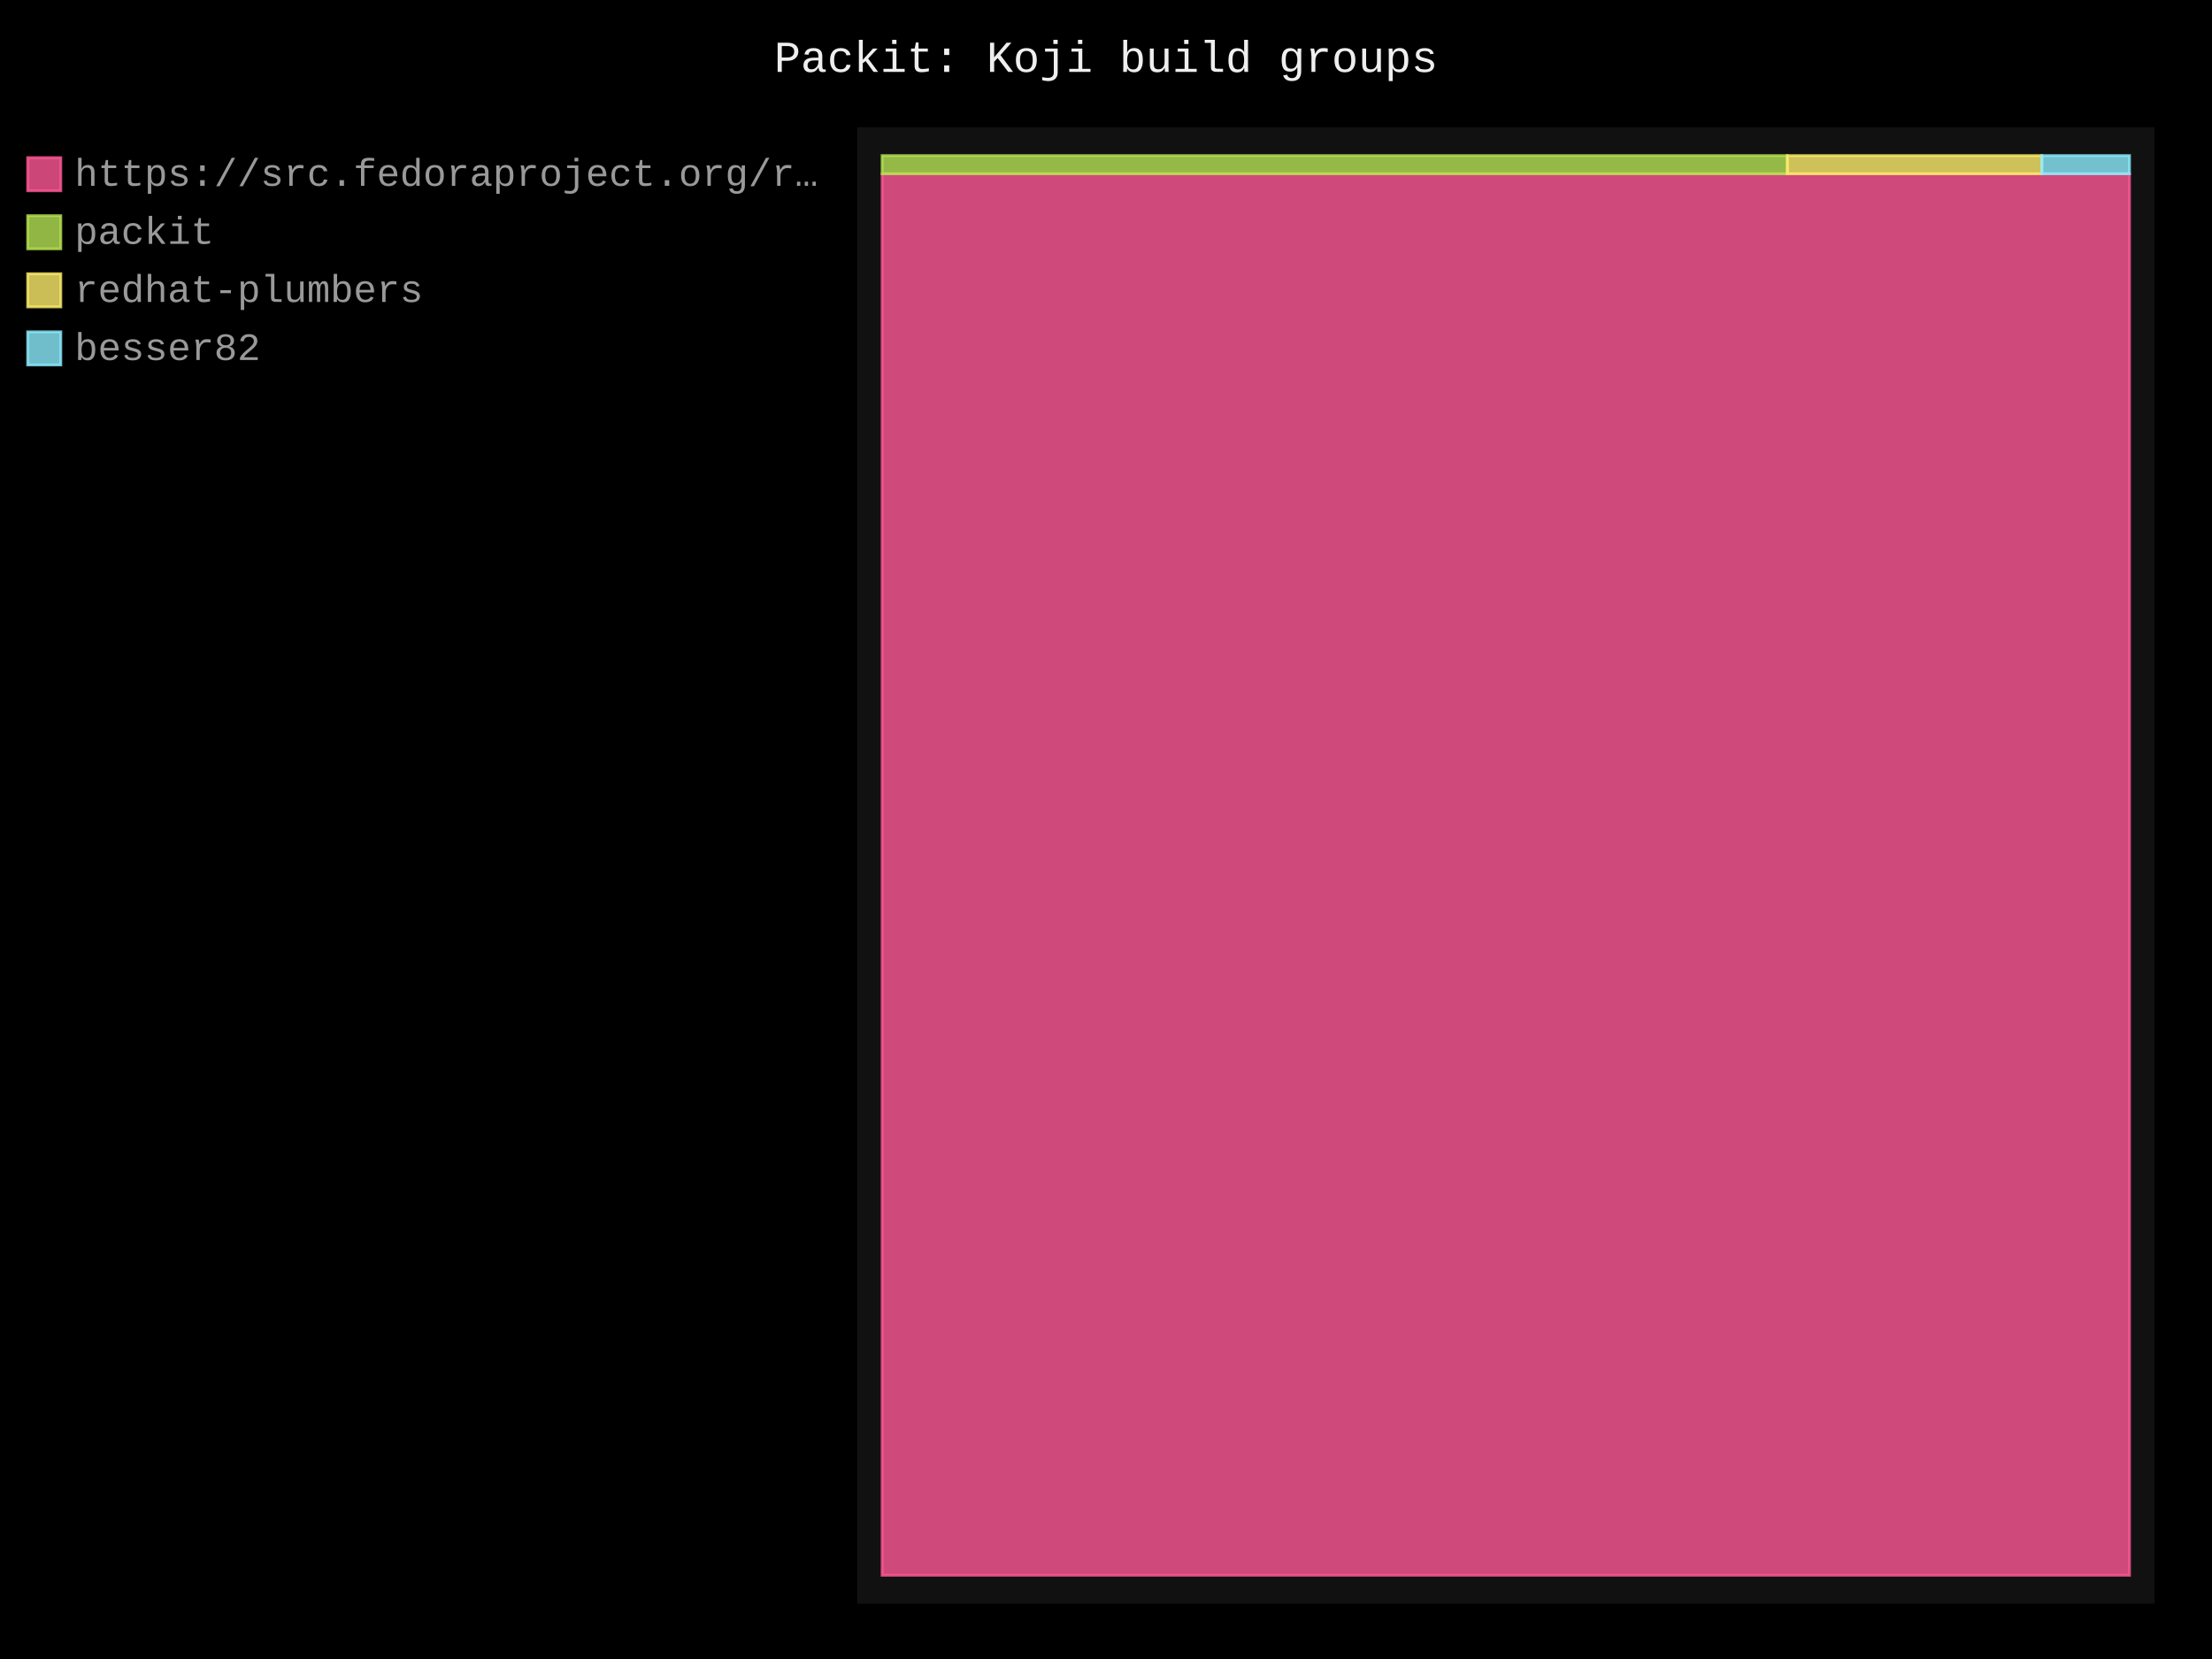
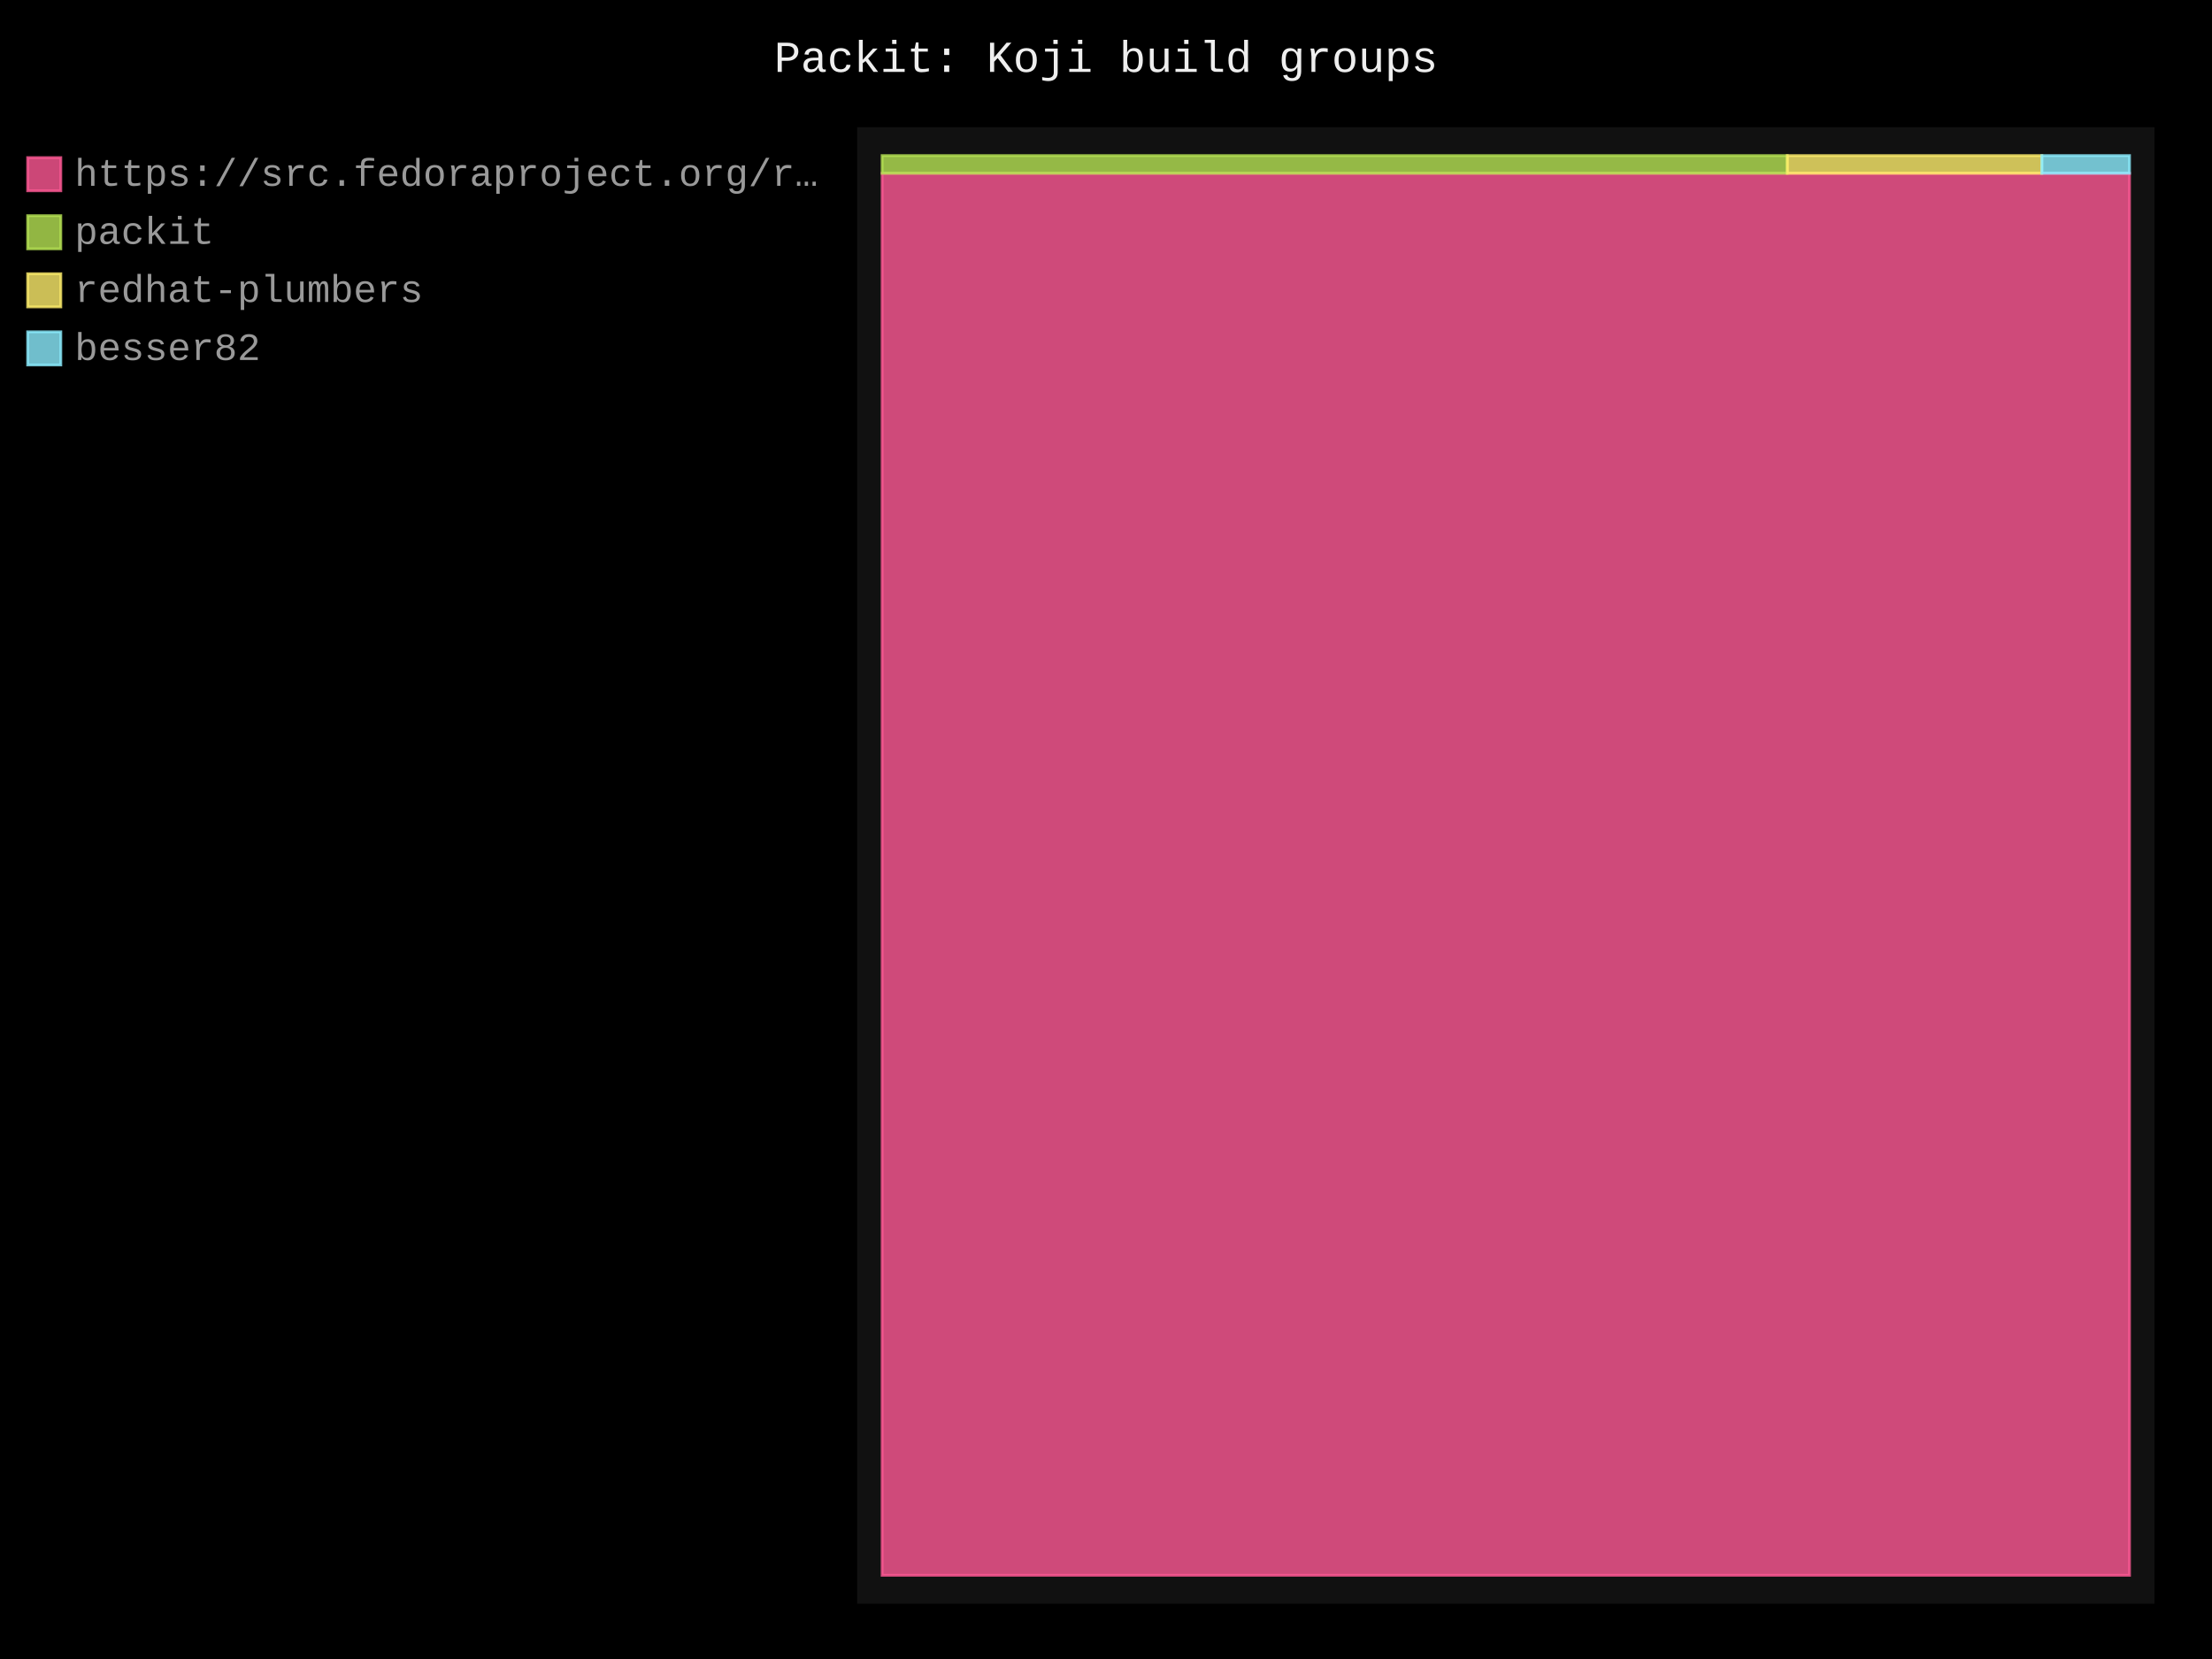
- <svg xmlns="http://www.w3.org/2000/svg" id="chart-0dd09035-dff8-442d-acce-9945cd0b76fd" class="pygal-chart" viewBox="0 0 800 600">
+ <svg xmlns="http://www.w3.org/2000/svg" id="chart-95b1e7d0-b2cd-4985-acfb-4b6b54fc7497" class="pygal-chart" viewBox="0 0 800 600">
  <defs>
-     <style type="text/css">#chart-0dd09035-dff8-442d-acce-9945cd0b76fd{-webkit-user-select:none;-webkit-font-smoothing:antialiased;font-family:Consolas,"Liberation Mono",Menlo,Courier,monospace}#chart-0dd09035-dff8-442d-acce-9945cd0b76fd .title{font-family:Consolas,"Liberation Mono",Menlo,Courier,monospace;font-size:16px}#chart-0dd09035-dff8-442d-acce-9945cd0b76fd .legends .legend text{font-family:Consolas,"Liberation Mono",Menlo,Courier,monospace;font-size:14px}#chart-0dd09035-dff8-442d-acce-9945cd0b76fd .axis text{font-family:Consolas,"Liberation Mono",Menlo,Courier,monospace;font-size:10px}#chart-0dd09035-dff8-442d-acce-9945cd0b76fd .axis text.major{font-family:Consolas,"Liberation Mono",Menlo,Courier,monospace;font-size:10px}#chart-0dd09035-dff8-442d-acce-9945cd0b76fd .text-overlay text.value{font-family:Consolas,"Liberation Mono",Menlo,Courier,monospace;font-size:16px}#chart-0dd09035-dff8-442d-acce-9945cd0b76fd .text-overlay text.label{font-family:Consolas,"Liberation Mono",Menlo,Courier,monospace;font-size:10px}#chart-0dd09035-dff8-442d-acce-9945cd0b76fd .tooltip{font-family:Consolas,"Liberation Mono",Menlo,Courier,monospace;font-size:14px}#chart-0dd09035-dff8-442d-acce-9945cd0b76fd text.no_data{font-family:Consolas,"Liberation Mono",Menlo,Courier,monospace;font-size:64px}
- #chart-0dd09035-dff8-442d-acce-9945cd0b76fd{background-color:black}#chart-0dd09035-dff8-442d-acce-9945cd0b76fd path,#chart-0dd09035-dff8-442d-acce-9945cd0b76fd line,#chart-0dd09035-dff8-442d-acce-9945cd0b76fd rect,#chart-0dd09035-dff8-442d-acce-9945cd0b76fd circle{-webkit-transition:250ms;-moz-transition:250ms;transition:250ms}#chart-0dd09035-dff8-442d-acce-9945cd0b76fd .graph &gt; .background{fill:black}#chart-0dd09035-dff8-442d-acce-9945cd0b76fd .plot &gt; .background{fill:#111}#chart-0dd09035-dff8-442d-acce-9945cd0b76fd .graph{fill:#999}#chart-0dd09035-dff8-442d-acce-9945cd0b76fd text.no_data{fill:#eee}#chart-0dd09035-dff8-442d-acce-9945cd0b76fd .title{fill:#eee}#chart-0dd09035-dff8-442d-acce-9945cd0b76fd .legends .legend text{fill:#999}#chart-0dd09035-dff8-442d-acce-9945cd0b76fd .legends .legend:hover text{fill:#eee}#chart-0dd09035-dff8-442d-acce-9945cd0b76fd .axis .line{stroke:#eee}#chart-0dd09035-dff8-442d-acce-9945cd0b76fd .axis .guide.line{stroke:#555}#chart-0dd09035-dff8-442d-acce-9945cd0b76fd .axis .major.line{stroke:#999}#chart-0dd09035-dff8-442d-acce-9945cd0b76fd .axis text.major{fill:#eee}#chart-0dd09035-dff8-442d-acce-9945cd0b76fd .axis.y .guides:hover .guide.line,#chart-0dd09035-dff8-442d-acce-9945cd0b76fd .line-graph .axis.x .guides:hover .guide.line,#chart-0dd09035-dff8-442d-acce-9945cd0b76fd .stackedline-graph .axis.x .guides:hover .guide.line,#chart-0dd09035-dff8-442d-acce-9945cd0b76fd .xy-graph .axis.x .guides:hover .guide.line{stroke:#eee}#chart-0dd09035-dff8-442d-acce-9945cd0b76fd .axis .guides:hover text{fill:#eee}#chart-0dd09035-dff8-442d-acce-9945cd0b76fd .reactive{fill-opacity:.8;stroke-opacity:.8;stroke-width:1}#chart-0dd09035-dff8-442d-acce-9945cd0b76fd .ci{stroke:#999}#chart-0dd09035-dff8-442d-acce-9945cd0b76fd .reactive.active,#chart-0dd09035-dff8-442d-acce-9945cd0b76fd .active .reactive{fill-opacity:.4;stroke-opacity:.9;stroke-width:4}#chart-0dd09035-dff8-442d-acce-9945cd0b76fd .ci .reactive.active{stroke-width:1.5}#chart-0dd09035-dff8-442d-acce-9945cd0b76fd .series text{fill:#eee}#chart-0dd09035-dff8-442d-acce-9945cd0b76fd .tooltip rect{fill:#111;stroke:#eee;-webkit-transition:opacity 250ms;-moz-transition:opacity 250ms;transition:opacity 250ms}#chart-0dd09035-dff8-442d-acce-9945cd0b76fd .tooltip .label{fill:#999}#chart-0dd09035-dff8-442d-acce-9945cd0b76fd .tooltip .label{fill:#999}#chart-0dd09035-dff8-442d-acce-9945cd0b76fd .tooltip .legend{font-size:.8em;fill:#555}#chart-0dd09035-dff8-442d-acce-9945cd0b76fd .tooltip .x_label{font-size:.6em;fill:#eee}#chart-0dd09035-dff8-442d-acce-9945cd0b76fd .tooltip .xlink{font-size:.5em;text-decoration:underline}#chart-0dd09035-dff8-442d-acce-9945cd0b76fd .tooltip .value{font-size:1.5em}#chart-0dd09035-dff8-442d-acce-9945cd0b76fd .bound{font-size:.5em}#chart-0dd09035-dff8-442d-acce-9945cd0b76fd .max-value{font-size:.75em;fill:#555}#chart-0dd09035-dff8-442d-acce-9945cd0b76fd .map-element{fill:#111;stroke:#555 !important}#chart-0dd09035-dff8-442d-acce-9945cd0b76fd .map-element .reactive{fill-opacity:inherit;stroke-opacity:inherit}#chart-0dd09035-dff8-442d-acce-9945cd0b76fd .color-0,#chart-0dd09035-dff8-442d-acce-9945cd0b76fd .color-0 a:visited{stroke:#ff5995;fill:#ff5995}#chart-0dd09035-dff8-442d-acce-9945cd0b76fd .color-1,#chart-0dd09035-dff8-442d-acce-9945cd0b76fd .color-1 a:visited{stroke:#b6e354;fill:#b6e354}#chart-0dd09035-dff8-442d-acce-9945cd0b76fd .color-2,#chart-0dd09035-dff8-442d-acce-9945cd0b76fd .color-2 a:visited{stroke:#feed6c;fill:#feed6c}#chart-0dd09035-dff8-442d-acce-9945cd0b76fd .color-3,#chart-0dd09035-dff8-442d-acce-9945cd0b76fd .color-3 a:visited{stroke:#8cedff;fill:#8cedff}#chart-0dd09035-dff8-442d-acce-9945cd0b76fd .text-overlay .color-0 text{fill:black}#chart-0dd09035-dff8-442d-acce-9945cd0b76fd .text-overlay .color-1 text{fill:black}#chart-0dd09035-dff8-442d-acce-9945cd0b76fd .text-overlay .color-2 text{fill:black}#chart-0dd09035-dff8-442d-acce-9945cd0b76fd .text-overlay .color-3 text{fill:black}
- #chart-0dd09035-dff8-442d-acce-9945cd0b76fd text.no_data{text-anchor:middle}#chart-0dd09035-dff8-442d-acce-9945cd0b76fd .guide.line{fill:none}#chart-0dd09035-dff8-442d-acce-9945cd0b76fd .centered{text-anchor:middle}#chart-0dd09035-dff8-442d-acce-9945cd0b76fd .title{text-anchor:middle}#chart-0dd09035-dff8-442d-acce-9945cd0b76fd .legends .legend text{fill-opacity:1}#chart-0dd09035-dff8-442d-acce-9945cd0b76fd .axis.x text{text-anchor:middle}#chart-0dd09035-dff8-442d-acce-9945cd0b76fd .axis.x:not(.web) text[transform]{text-anchor:start}#chart-0dd09035-dff8-442d-acce-9945cd0b76fd .axis.x:not(.web) text[transform].backwards{text-anchor:end}#chart-0dd09035-dff8-442d-acce-9945cd0b76fd .axis.y text{text-anchor:end}#chart-0dd09035-dff8-442d-acce-9945cd0b76fd .axis.y text[transform].backwards{text-anchor:start}#chart-0dd09035-dff8-442d-acce-9945cd0b76fd .axis.y2 text{text-anchor:start}#chart-0dd09035-dff8-442d-acce-9945cd0b76fd .axis.y2 text[transform].backwards{text-anchor:end}#chart-0dd09035-dff8-442d-acce-9945cd0b76fd .axis .guide.line{stroke-dasharray:4,4;stroke:black}#chart-0dd09035-dff8-442d-acce-9945cd0b76fd .axis .major.guide.line{stroke-dasharray:6,6;stroke:black}#chart-0dd09035-dff8-442d-acce-9945cd0b76fd .horizontal .axis.y .guide.line,#chart-0dd09035-dff8-442d-acce-9945cd0b76fd .horizontal .axis.y2 .guide.line,#chart-0dd09035-dff8-442d-acce-9945cd0b76fd .vertical .axis.x .guide.line{opacity:0}#chart-0dd09035-dff8-442d-acce-9945cd0b76fd .horizontal .axis.always_show .guide.line,#chart-0dd09035-dff8-442d-acce-9945cd0b76fd .vertical .axis.always_show .guide.line{opacity:1 !important}#chart-0dd09035-dff8-442d-acce-9945cd0b76fd .axis.y .guides:hover .guide.line,#chart-0dd09035-dff8-442d-acce-9945cd0b76fd .axis.y2 .guides:hover .guide.line,#chart-0dd09035-dff8-442d-acce-9945cd0b76fd .axis.x .guides:hover .guide.line{opacity:1}#chart-0dd09035-dff8-442d-acce-9945cd0b76fd .axis .guides:hover text{opacity:1}#chart-0dd09035-dff8-442d-acce-9945cd0b76fd .nofill{fill:none}#chart-0dd09035-dff8-442d-acce-9945cd0b76fd .subtle-fill{fill-opacity:.2}#chart-0dd09035-dff8-442d-acce-9945cd0b76fd .dot{stroke-width:1px;fill-opacity:1;stroke-opacity:1}#chart-0dd09035-dff8-442d-acce-9945cd0b76fd .dot.active{stroke-width:5px}#chart-0dd09035-dff8-442d-acce-9945cd0b76fd .dot.negative{fill:transparent}#chart-0dd09035-dff8-442d-acce-9945cd0b76fd text,#chart-0dd09035-dff8-442d-acce-9945cd0b76fd tspan{stroke:none !important}#chart-0dd09035-dff8-442d-acce-9945cd0b76fd .series text.active{opacity:1}#chart-0dd09035-dff8-442d-acce-9945cd0b76fd .tooltip rect{fill-opacity:.95;stroke-width:.5}#chart-0dd09035-dff8-442d-acce-9945cd0b76fd .tooltip text{fill-opacity:1}#chart-0dd09035-dff8-442d-acce-9945cd0b76fd .showable{visibility:hidden}#chart-0dd09035-dff8-442d-acce-9945cd0b76fd .showable.shown{visibility:visible}#chart-0dd09035-dff8-442d-acce-9945cd0b76fd .gauge-background{fill:rgba(229,229,229,1);stroke:none}#chart-0dd09035-dff8-442d-acce-9945cd0b76fd .bg-lines{stroke:black;stroke-width:2px}</style>
+     <style type="text/css">#chart-95b1e7d0-b2cd-4985-acfb-4b6b54fc7497{-webkit-user-select:none;-webkit-font-smoothing:antialiased;font-family:Consolas,"Liberation Mono",Menlo,Courier,monospace}#chart-95b1e7d0-b2cd-4985-acfb-4b6b54fc7497 .title{font-family:Consolas,"Liberation Mono",Menlo,Courier,monospace;font-size:16px}#chart-95b1e7d0-b2cd-4985-acfb-4b6b54fc7497 .legends .legend text{font-family:Consolas,"Liberation Mono",Menlo,Courier,monospace;font-size:14px}#chart-95b1e7d0-b2cd-4985-acfb-4b6b54fc7497 .axis text{font-family:Consolas,"Liberation Mono",Menlo,Courier,monospace;font-size:10px}#chart-95b1e7d0-b2cd-4985-acfb-4b6b54fc7497 .axis text.major{font-family:Consolas,"Liberation Mono",Menlo,Courier,monospace;font-size:10px}#chart-95b1e7d0-b2cd-4985-acfb-4b6b54fc7497 .text-overlay text.value{font-family:Consolas,"Liberation Mono",Menlo,Courier,monospace;font-size:16px}#chart-95b1e7d0-b2cd-4985-acfb-4b6b54fc7497 .text-overlay text.label{font-family:Consolas,"Liberation Mono",Menlo,Courier,monospace;font-size:10px}#chart-95b1e7d0-b2cd-4985-acfb-4b6b54fc7497 .tooltip{font-family:Consolas,"Liberation Mono",Menlo,Courier,monospace;font-size:14px}#chart-95b1e7d0-b2cd-4985-acfb-4b6b54fc7497 text.no_data{font-family:Consolas,"Liberation Mono",Menlo,Courier,monospace;font-size:64px}
+ #chart-95b1e7d0-b2cd-4985-acfb-4b6b54fc7497{background-color:black}#chart-95b1e7d0-b2cd-4985-acfb-4b6b54fc7497 path,#chart-95b1e7d0-b2cd-4985-acfb-4b6b54fc7497 line,#chart-95b1e7d0-b2cd-4985-acfb-4b6b54fc7497 rect,#chart-95b1e7d0-b2cd-4985-acfb-4b6b54fc7497 circle{-webkit-transition:250ms;-moz-transition:250ms;transition:250ms}#chart-95b1e7d0-b2cd-4985-acfb-4b6b54fc7497 .graph &gt; .background{fill:black}#chart-95b1e7d0-b2cd-4985-acfb-4b6b54fc7497 .plot &gt; .background{fill:#111}#chart-95b1e7d0-b2cd-4985-acfb-4b6b54fc7497 .graph{fill:#999}#chart-95b1e7d0-b2cd-4985-acfb-4b6b54fc7497 text.no_data{fill:#eee}#chart-95b1e7d0-b2cd-4985-acfb-4b6b54fc7497 .title{fill:#eee}#chart-95b1e7d0-b2cd-4985-acfb-4b6b54fc7497 .legends .legend text{fill:#999}#chart-95b1e7d0-b2cd-4985-acfb-4b6b54fc7497 .legends .legend:hover text{fill:#eee}#chart-95b1e7d0-b2cd-4985-acfb-4b6b54fc7497 .axis .line{stroke:#eee}#chart-95b1e7d0-b2cd-4985-acfb-4b6b54fc7497 .axis .guide.line{stroke:#555}#chart-95b1e7d0-b2cd-4985-acfb-4b6b54fc7497 .axis .major.line{stroke:#999}#chart-95b1e7d0-b2cd-4985-acfb-4b6b54fc7497 .axis text.major{fill:#eee}#chart-95b1e7d0-b2cd-4985-acfb-4b6b54fc7497 .axis.y .guides:hover .guide.line,#chart-95b1e7d0-b2cd-4985-acfb-4b6b54fc7497 .line-graph .axis.x .guides:hover .guide.line,#chart-95b1e7d0-b2cd-4985-acfb-4b6b54fc7497 .stackedline-graph .axis.x .guides:hover .guide.line,#chart-95b1e7d0-b2cd-4985-acfb-4b6b54fc7497 .xy-graph .axis.x .guides:hover .guide.line{stroke:#eee}#chart-95b1e7d0-b2cd-4985-acfb-4b6b54fc7497 .axis .guides:hover text{fill:#eee}#chart-95b1e7d0-b2cd-4985-acfb-4b6b54fc7497 .reactive{fill-opacity:.8;stroke-opacity:.8;stroke-width:1}#chart-95b1e7d0-b2cd-4985-acfb-4b6b54fc7497 .ci{stroke:#999}#chart-95b1e7d0-b2cd-4985-acfb-4b6b54fc7497 .reactive.active,#chart-95b1e7d0-b2cd-4985-acfb-4b6b54fc7497 .active .reactive{fill-opacity:.4;stroke-opacity:.9;stroke-width:4}#chart-95b1e7d0-b2cd-4985-acfb-4b6b54fc7497 .ci .reactive.active{stroke-width:1.5}#chart-95b1e7d0-b2cd-4985-acfb-4b6b54fc7497 .series text{fill:#eee}#chart-95b1e7d0-b2cd-4985-acfb-4b6b54fc7497 .tooltip rect{fill:#111;stroke:#eee;-webkit-transition:opacity 250ms;-moz-transition:opacity 250ms;transition:opacity 250ms}#chart-95b1e7d0-b2cd-4985-acfb-4b6b54fc7497 .tooltip .label{fill:#999}#chart-95b1e7d0-b2cd-4985-acfb-4b6b54fc7497 .tooltip .label{fill:#999}#chart-95b1e7d0-b2cd-4985-acfb-4b6b54fc7497 .tooltip .legend{font-size:.8em;fill:#555}#chart-95b1e7d0-b2cd-4985-acfb-4b6b54fc7497 .tooltip .x_label{font-size:.6em;fill:#eee}#chart-95b1e7d0-b2cd-4985-acfb-4b6b54fc7497 .tooltip .xlink{font-size:.5em;text-decoration:underline}#chart-95b1e7d0-b2cd-4985-acfb-4b6b54fc7497 .tooltip .value{font-size:1.5em}#chart-95b1e7d0-b2cd-4985-acfb-4b6b54fc7497 .bound{font-size:.5em}#chart-95b1e7d0-b2cd-4985-acfb-4b6b54fc7497 .max-value{font-size:.75em;fill:#555}#chart-95b1e7d0-b2cd-4985-acfb-4b6b54fc7497 .map-element{fill:#111;stroke:#555 !important}#chart-95b1e7d0-b2cd-4985-acfb-4b6b54fc7497 .map-element .reactive{fill-opacity:inherit;stroke-opacity:inherit}#chart-95b1e7d0-b2cd-4985-acfb-4b6b54fc7497 .color-0,#chart-95b1e7d0-b2cd-4985-acfb-4b6b54fc7497 .color-0 a:visited{stroke:#ff5995;fill:#ff5995}#chart-95b1e7d0-b2cd-4985-acfb-4b6b54fc7497 .color-1,#chart-95b1e7d0-b2cd-4985-acfb-4b6b54fc7497 .color-1 a:visited{stroke:#b6e354;fill:#b6e354}#chart-95b1e7d0-b2cd-4985-acfb-4b6b54fc7497 .color-2,#chart-95b1e7d0-b2cd-4985-acfb-4b6b54fc7497 .color-2 a:visited{stroke:#feed6c;fill:#feed6c}#chart-95b1e7d0-b2cd-4985-acfb-4b6b54fc7497 .color-3,#chart-95b1e7d0-b2cd-4985-acfb-4b6b54fc7497 .color-3 a:visited{stroke:#8cedff;fill:#8cedff}#chart-95b1e7d0-b2cd-4985-acfb-4b6b54fc7497 .text-overlay .color-0 text{fill:black}#chart-95b1e7d0-b2cd-4985-acfb-4b6b54fc7497 .text-overlay .color-1 text{fill:black}#chart-95b1e7d0-b2cd-4985-acfb-4b6b54fc7497 .text-overlay .color-2 text{fill:black}#chart-95b1e7d0-b2cd-4985-acfb-4b6b54fc7497 .text-overlay .color-3 text{fill:black}
+ #chart-95b1e7d0-b2cd-4985-acfb-4b6b54fc7497 text.no_data{text-anchor:middle}#chart-95b1e7d0-b2cd-4985-acfb-4b6b54fc7497 .guide.line{fill:none}#chart-95b1e7d0-b2cd-4985-acfb-4b6b54fc7497 .centered{text-anchor:middle}#chart-95b1e7d0-b2cd-4985-acfb-4b6b54fc7497 .title{text-anchor:middle}#chart-95b1e7d0-b2cd-4985-acfb-4b6b54fc7497 .legends .legend text{fill-opacity:1}#chart-95b1e7d0-b2cd-4985-acfb-4b6b54fc7497 .axis.x text{text-anchor:middle}#chart-95b1e7d0-b2cd-4985-acfb-4b6b54fc7497 .axis.x:not(.web) text[transform]{text-anchor:start}#chart-95b1e7d0-b2cd-4985-acfb-4b6b54fc7497 .axis.x:not(.web) text[transform].backwards{text-anchor:end}#chart-95b1e7d0-b2cd-4985-acfb-4b6b54fc7497 .axis.y text{text-anchor:end}#chart-95b1e7d0-b2cd-4985-acfb-4b6b54fc7497 .axis.y text[transform].backwards{text-anchor:start}#chart-95b1e7d0-b2cd-4985-acfb-4b6b54fc7497 .axis.y2 text{text-anchor:start}#chart-95b1e7d0-b2cd-4985-acfb-4b6b54fc7497 .axis.y2 text[transform].backwards{text-anchor:end}#chart-95b1e7d0-b2cd-4985-acfb-4b6b54fc7497 .axis .guide.line{stroke-dasharray:4,4;stroke:black}#chart-95b1e7d0-b2cd-4985-acfb-4b6b54fc7497 .axis .major.guide.line{stroke-dasharray:6,6;stroke:black}#chart-95b1e7d0-b2cd-4985-acfb-4b6b54fc7497 .horizontal .axis.y .guide.line,#chart-95b1e7d0-b2cd-4985-acfb-4b6b54fc7497 .horizontal .axis.y2 .guide.line,#chart-95b1e7d0-b2cd-4985-acfb-4b6b54fc7497 .vertical .axis.x .guide.line{opacity:0}#chart-95b1e7d0-b2cd-4985-acfb-4b6b54fc7497 .horizontal .axis.always_show .guide.line,#chart-95b1e7d0-b2cd-4985-acfb-4b6b54fc7497 .vertical .axis.always_show .guide.line{opacity:1 !important}#chart-95b1e7d0-b2cd-4985-acfb-4b6b54fc7497 .axis.y .guides:hover .guide.line,#chart-95b1e7d0-b2cd-4985-acfb-4b6b54fc7497 .axis.y2 .guides:hover .guide.line,#chart-95b1e7d0-b2cd-4985-acfb-4b6b54fc7497 .axis.x .guides:hover .guide.line{opacity:1}#chart-95b1e7d0-b2cd-4985-acfb-4b6b54fc7497 .axis .guides:hover text{opacity:1}#chart-95b1e7d0-b2cd-4985-acfb-4b6b54fc7497 .nofill{fill:none}#chart-95b1e7d0-b2cd-4985-acfb-4b6b54fc7497 .subtle-fill{fill-opacity:.2}#chart-95b1e7d0-b2cd-4985-acfb-4b6b54fc7497 .dot{stroke-width:1px;fill-opacity:1;stroke-opacity:1}#chart-95b1e7d0-b2cd-4985-acfb-4b6b54fc7497 .dot.active{stroke-width:5px}#chart-95b1e7d0-b2cd-4985-acfb-4b6b54fc7497 .dot.negative{fill:transparent}#chart-95b1e7d0-b2cd-4985-acfb-4b6b54fc7497 text,#chart-95b1e7d0-b2cd-4985-acfb-4b6b54fc7497 tspan{stroke:none !important}#chart-95b1e7d0-b2cd-4985-acfb-4b6b54fc7497 .series text.active{opacity:1}#chart-95b1e7d0-b2cd-4985-acfb-4b6b54fc7497 .tooltip rect{fill-opacity:.95;stroke-width:.5}#chart-95b1e7d0-b2cd-4985-acfb-4b6b54fc7497 .tooltip text{fill-opacity:1}#chart-95b1e7d0-b2cd-4985-acfb-4b6b54fc7497 .showable{visibility:hidden}#chart-95b1e7d0-b2cd-4985-acfb-4b6b54fc7497 .showable.shown{visibility:visible}#chart-95b1e7d0-b2cd-4985-acfb-4b6b54fc7497 .gauge-background{fill:rgba(229,229,229,1);stroke:none}#chart-95b1e7d0-b2cd-4985-acfb-4b6b54fc7497 .bg-lines{stroke:black;stroke-width:2px}</style>
  </defs>
  <g class="graph treemap-graph vertical">
    <rect x="0" y="0" width="800" height="600" class="background" />
    <g transform="translate(310, 46)" class="plot">
      <rect x="0" y="0" width="469.2" height="534" class="background" />
      <g class="series serie-0 color-0">
        <g class="rects">
          <g class="rect">
-             <rect x="9.023" y="16.858" width="451.154" height="506.873" class="rect reactive tooltip-trigger" />
+             <rect x="9.023" y="16.67" width="451.154" height="507.061" class="rect reactive tooltip-trigger" />
          </g>
        </g>
      </g>
      <g class="series serie-1 color-1">
        <g class="rects">
          <g class="rect">
-             <rect x="9.023" y="10.269" width="327.368" height="6.588" class="rect reactive tooltip-trigger" />
+             <rect x="9.023" y="10.269" width="327.368" height="6.401" class="rect reactive tooltip-trigger" />
          </g>
        </g>
      </g>
      <g class="series serie-2 color-2">
        <g class="rects">
          <g class="rect">
-             <rect x="336.391" y="10.269" width="92.072" height="6.588" class="rect reactive tooltip-trigger" />
+             <rect x="336.391" y="10.269" width="92.072" height="6.401" class="rect reactive tooltip-trigger" />
          </g>
        </g>
      </g>
      <g class="series serie-3 color-3">
        <g class="rects">
          <g class="rect">
-             <rect x="428.463" y="10.269" width="31.714" height="6.588" class="rect reactive tooltip-trigger" />
+             <rect x="428.463" y="10.269" width="31.714" height="6.401" class="rect reactive tooltip-trigger" />
          </g>
        </g>
      </g>
    </g>
    <g class="titles">
      <text x="400.0" y="26" class="title plot_title">Packit: Koji build groups</text>
    </g>
    <g transform="translate(310, 46)" class="plot overlay">
      <g class="series serie-0 color-0" />
      <g class="series serie-1 color-1" />
      <g class="series serie-2 color-2" />
      <g class="series serie-3 color-3" />
    </g>
    <g transform="translate(310, 46)" class="plot text-overlay">
      <g class="series serie-0 color-0" />
      <g class="series serie-1 color-1" />
      <g class="series serie-2 color-2" />
      <g class="series serie-3 color-3" />
    </g>
    <g transform="translate(310, 46)" class="plot tooltip-overlay">
      <g transform="translate(0 0)" style="opacity: 0" class="tooltip">
        <rect rx="0" ry="0" width="0" height="0" class="tooltip-box" />
        <g class="text" />
      </g>
    </g>
    <g transform="translate(10, 56)" class="legends">
      <g id="activate-serie-0" class="legend reactive activate-serie">
        <rect x="0.0" y="1.0" width="12" height="12" class="color-0 reactive" />
        <text x="17.0" y="11.2">https://src.fedoraproject.org/r…</text>
      </g>
      <g id="activate-serie-1" class="legend reactive activate-serie">
        <rect x="0.0" y="22.0" width="12" height="12" class="color-1 reactive" />
        <text x="17.0" y="32.2">packit</text>
      </g>
      <g id="activate-serie-2" class="legend reactive activate-serie">
        <rect x="0.0" y="43.0" width="12" height="12" class="color-2 reactive" />
        <text x="17.0" y="53.2">redhat-plumbers</text>
      </g>
      <g id="activate-serie-3" class="legend reactive activate-serie">
        <rect x="0.0" y="64.0" width="12" height="12" class="color-3 reactive" />
        <text x="17.0" y="74.2">besser82</text>
      </g>
    </g>
    <g transform="translate(790, 56)" class="legends" />
  </g>
</svg>
